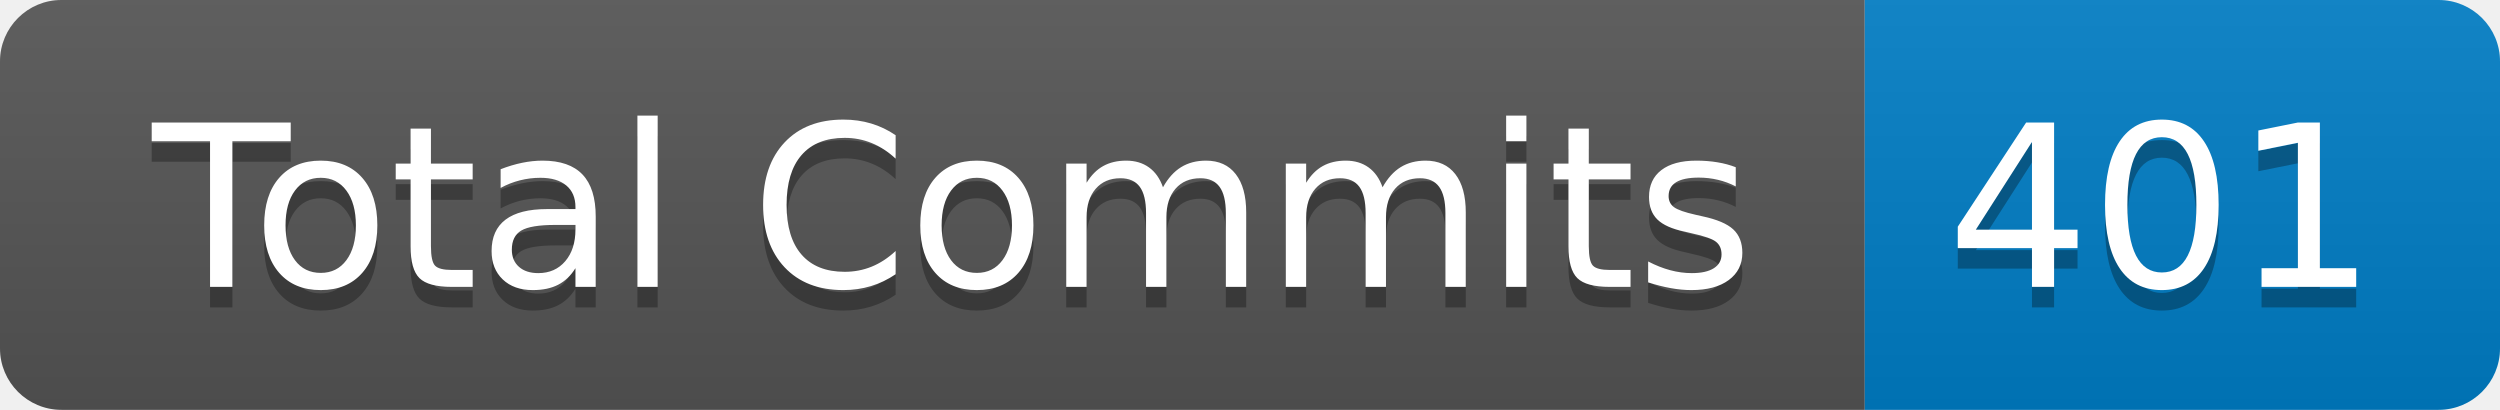
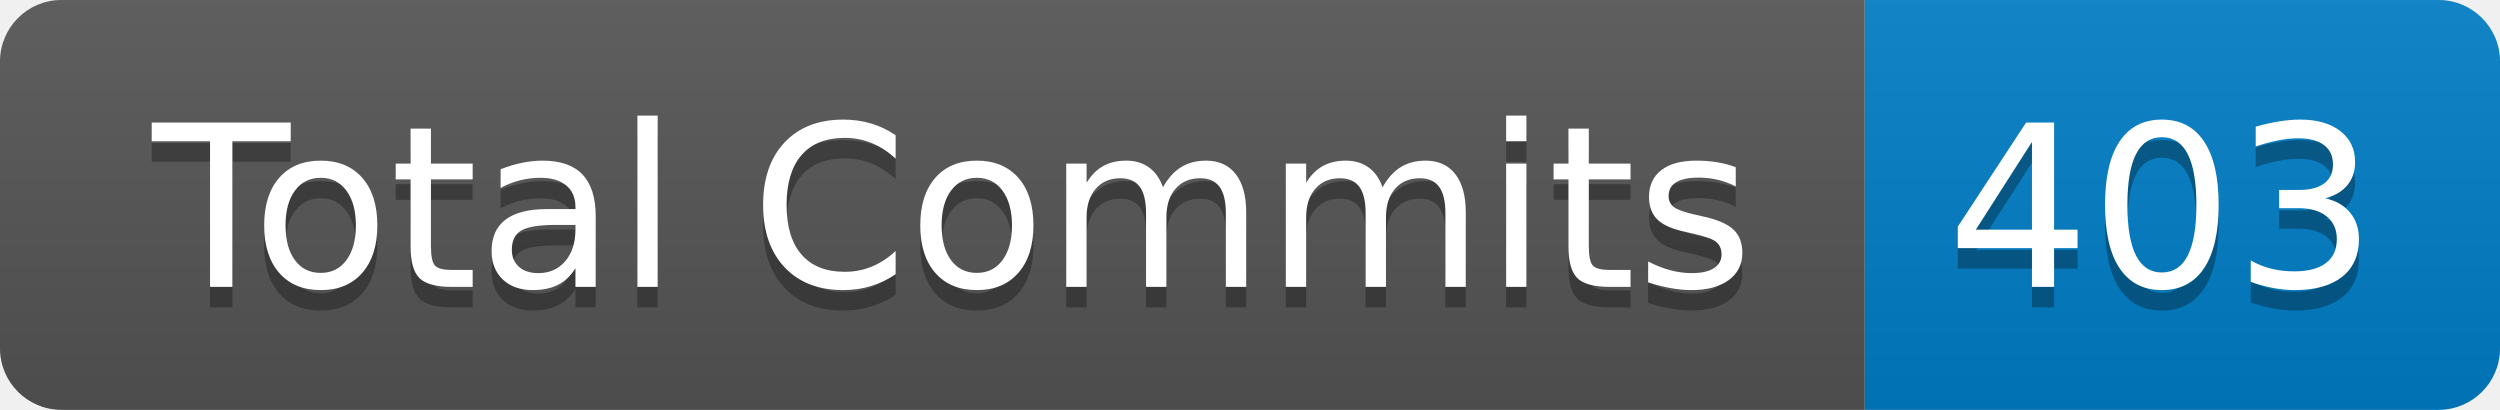
- <svg xmlns="http://www.w3.org/2000/svg" width="122" height="20" role="img" aria-label="Total Commits: 401">
+ <svg xmlns="http://www.w3.org/2000/svg" width="122" height="20" role="img" aria-label="Total Commits: 403">
  <linearGradient id="s" x2="0" y2="100%">
    <stop offset="0" stop-color="#bbb" stop-opacity=".1" />
    <stop offset="1" stop-opacity=".1" />
  </linearGradient>
  <clipPath id="r">
    <rect width="122" height="20" rx="3" fill="#fff" />
  </clipPath>
  <g clip-path="url(#r)">
    <rect width="91" height="20" fill="#555" />
    <rect x="91" width="31" height="20" fill="#007ec6" />
    <rect width="122" height="20" fill="url(#s)" />
  </g>
  <g fill="#fff" text-anchor="middle" font-family="Verdana,Geneva,DejaVu Sans,sans-serif" text-rendering="geometricPrecision" font-size="110">
    <text aria-hidden="true" x="465" y="150" fill="#010101" fill-opacity=".3" transform="scale(.1)" textLength="810">Total Commits</text>
    <text x="465" y="140" transform="scale(.1)" fill="#fff" textLength="810">Total Commits</text>
-     <text aria-hidden="true" x="1055" y="150" fill="#010101" fill-opacity=".3" transform="scale(.1)" textLength="210">401</text>
-     <text x="1055" y="140" transform="scale(.1)" fill="#fff" textLength="210">401</text>
+     <text aria-hidden="true" x="1055" y="150" fill="#010101" fill-opacity=".3" transform="scale(.1)" textLength="210">403</text>
+     <text x="1055" y="140" transform="scale(.1)" fill="#fff" textLength="210">403</text>
  </g>
</svg>
